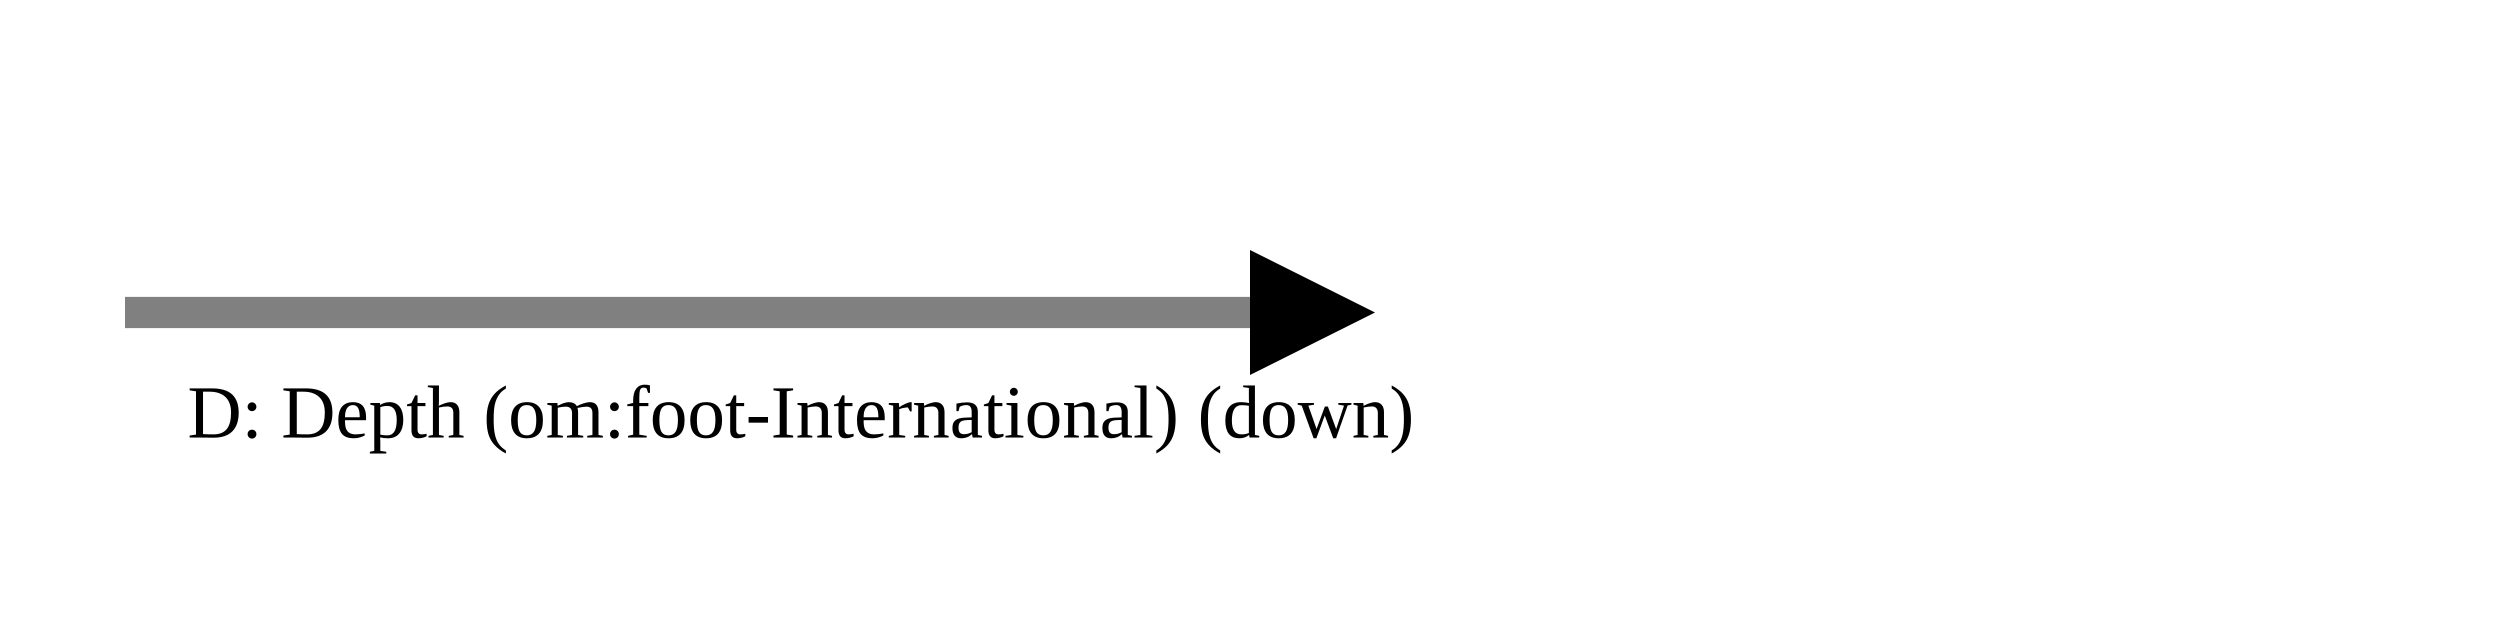
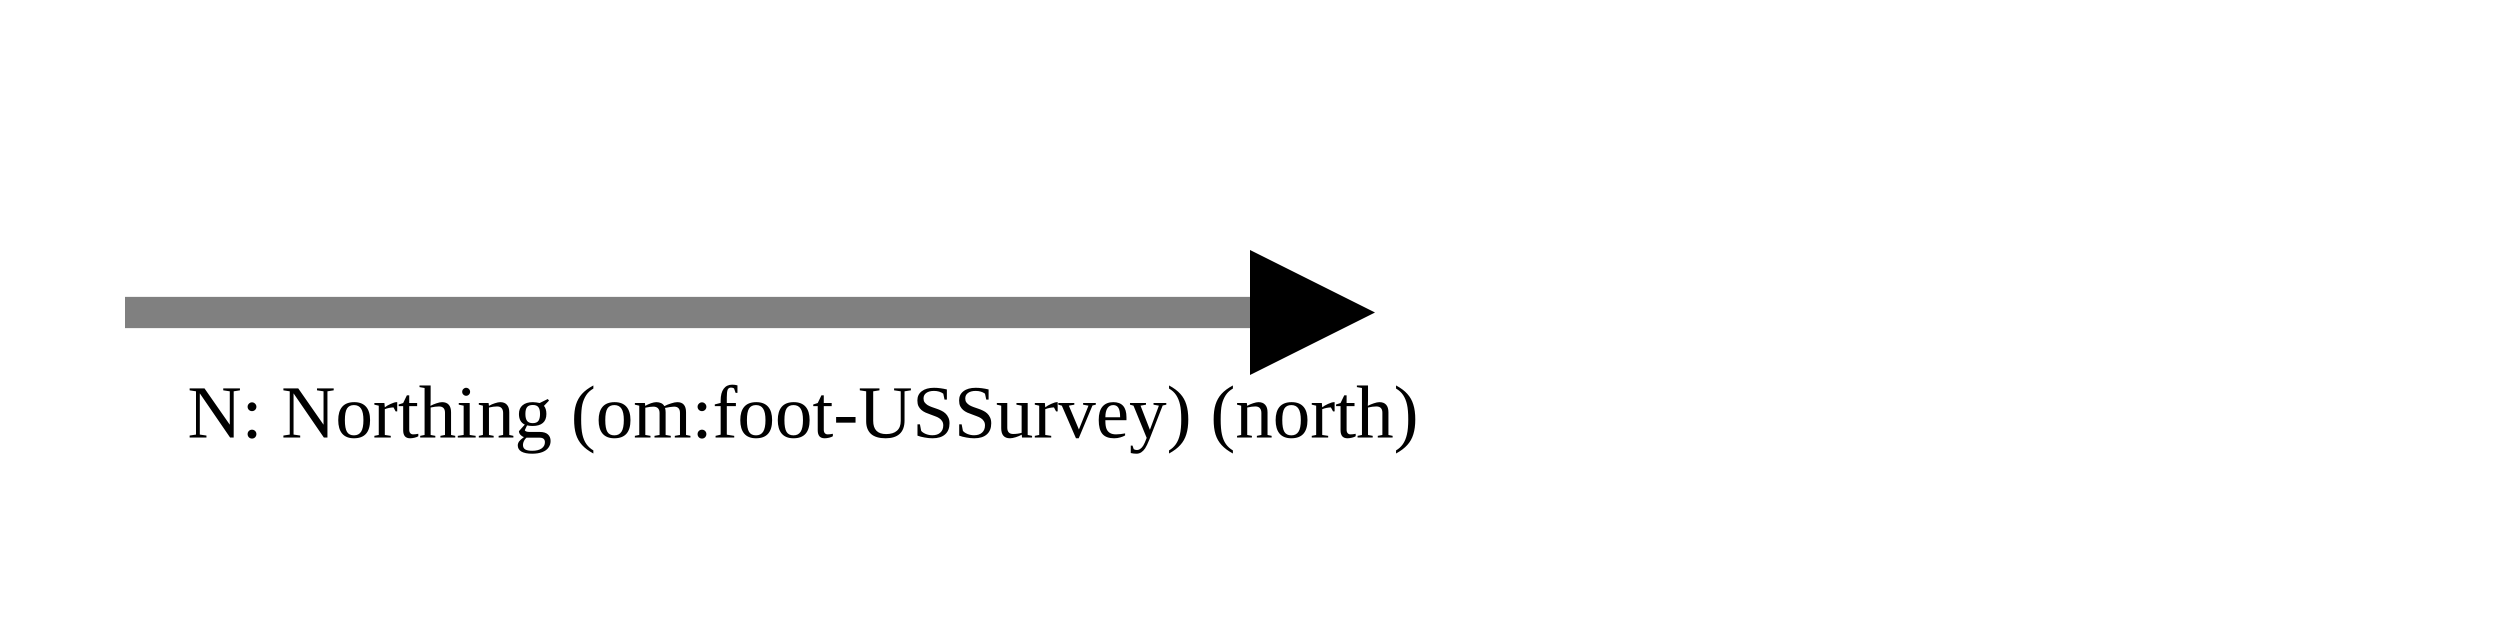
<svg xmlns="http://www.w3.org/2000/svg" version="1.1" width="400" height="100" viewbox="0 0 275 100">
  <defs>
    <marker id="arrowhead" markerWidth="10" markerHeight="7" refX="0" refY="2" orient="auto">
      <polygon points="0 0, 4 2, 0 4" />
    </marker>
  </defs>
  <line x1="20" y1="50" x2="200" y2="50" stroke="gray" stroke-width="5" marker-end="url(#arrowhead)" />
-   <text x="30" y="70" class="small">D: Depth (om:foot-International) (down)</text>
+   <text x="30" y="70" class="small">N: Northing (om:foot-USSurvey) (north)</text>
</svg>
